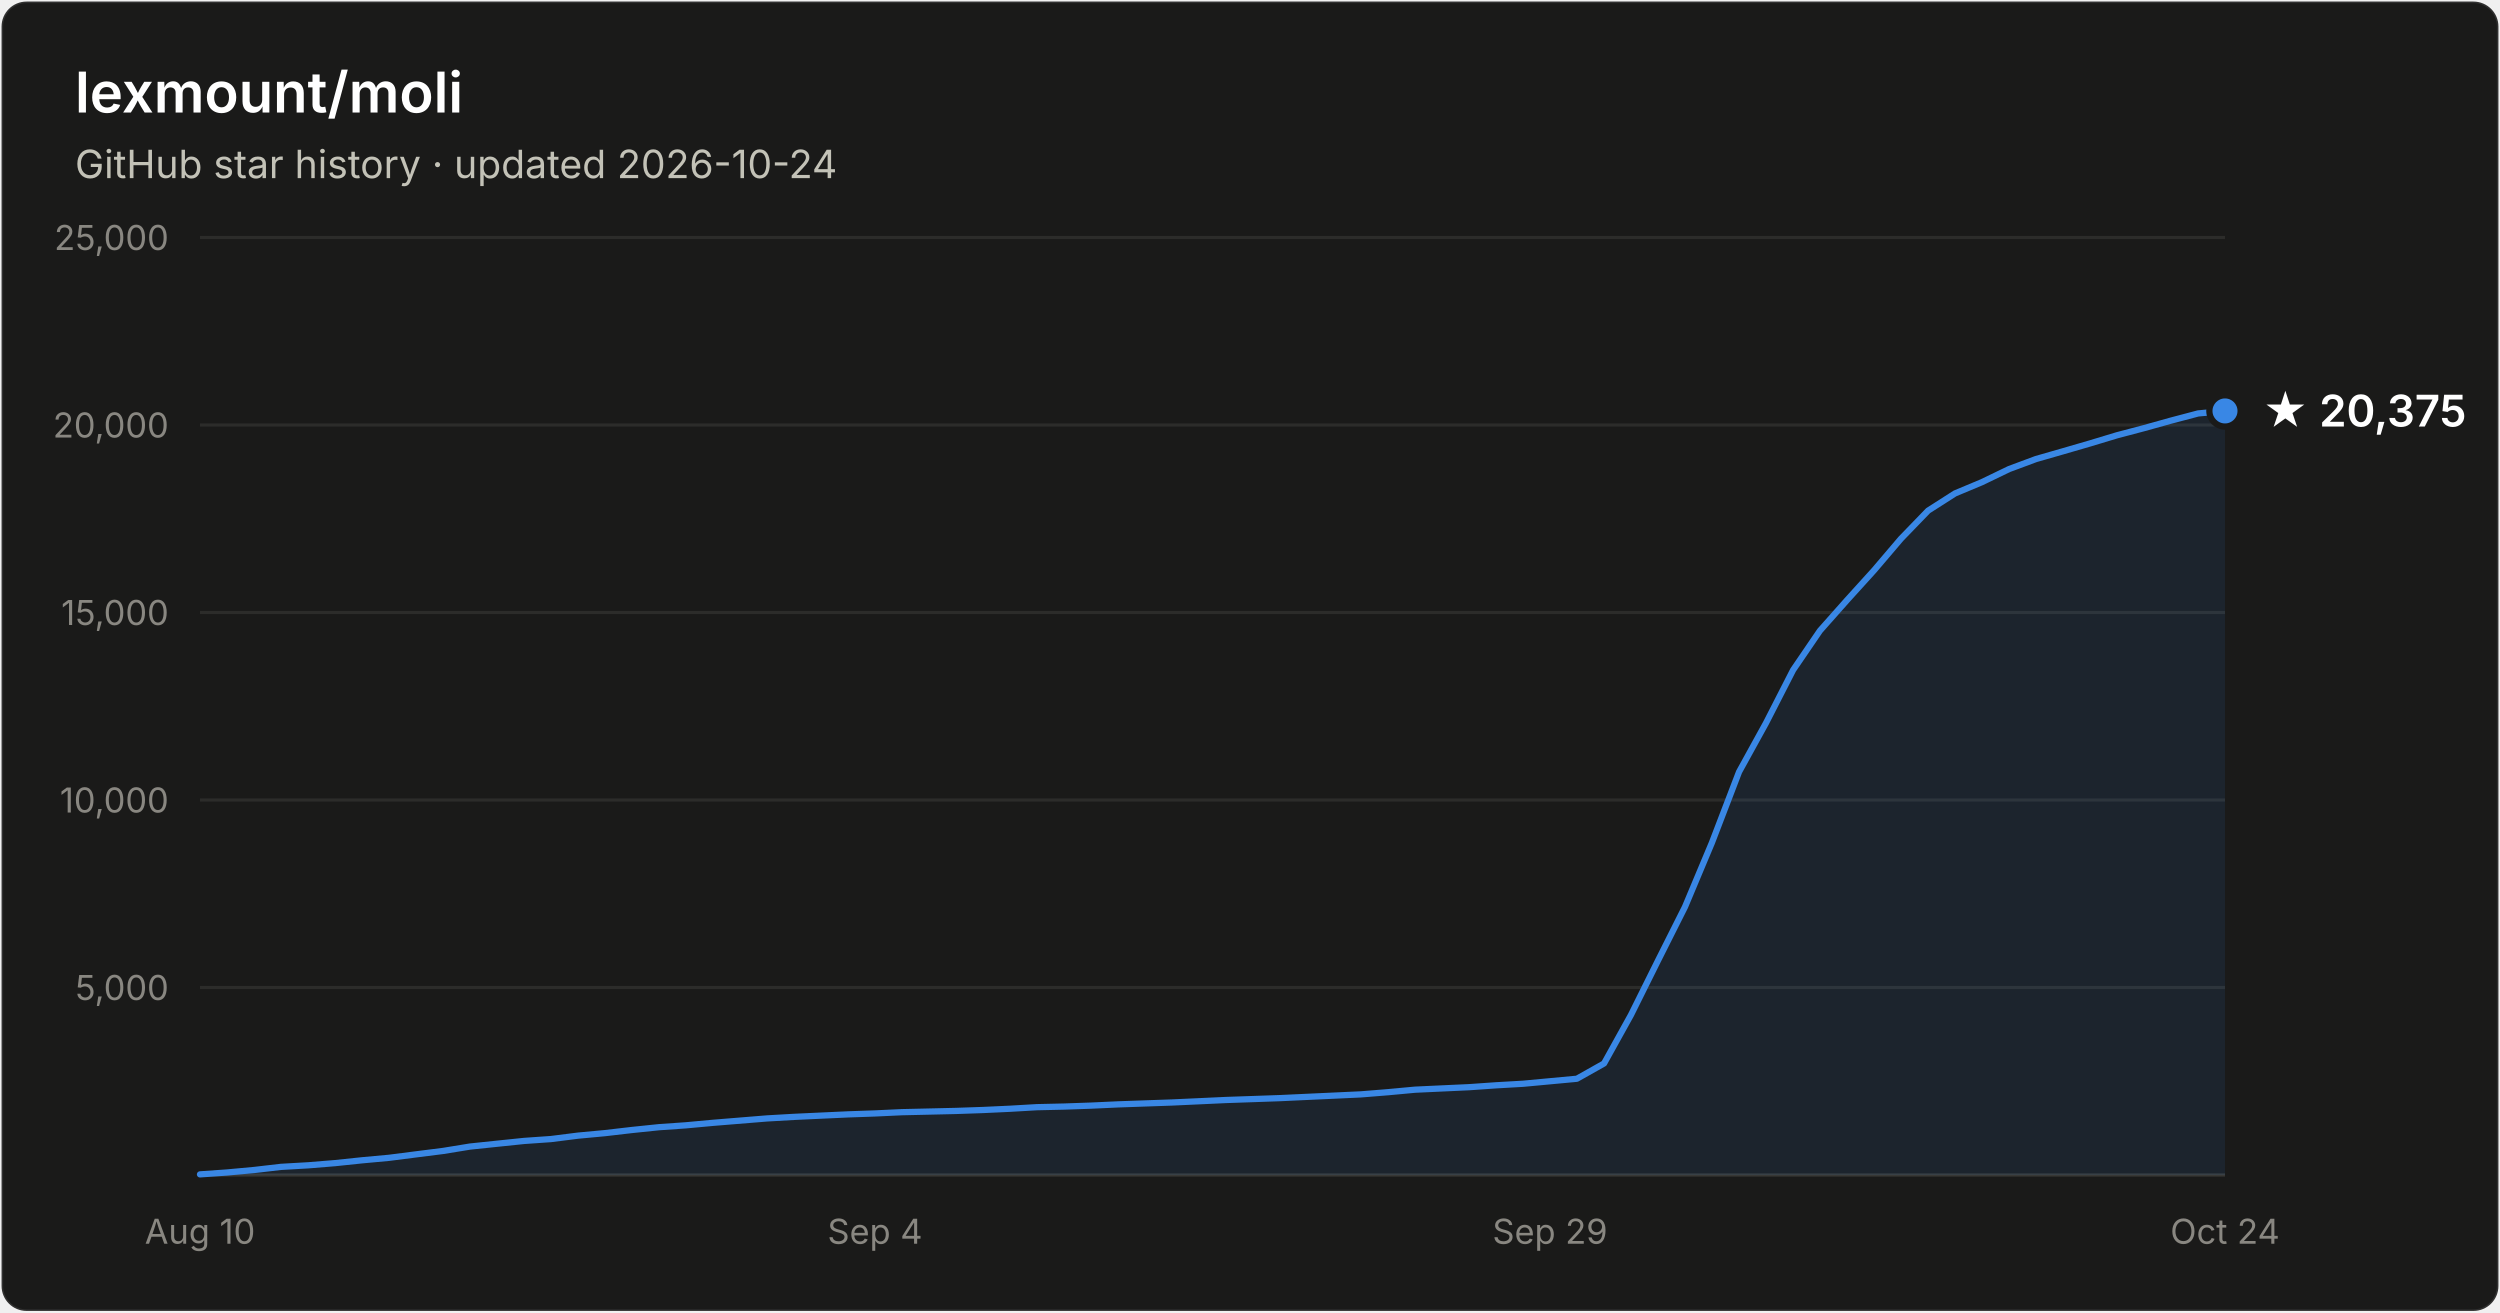
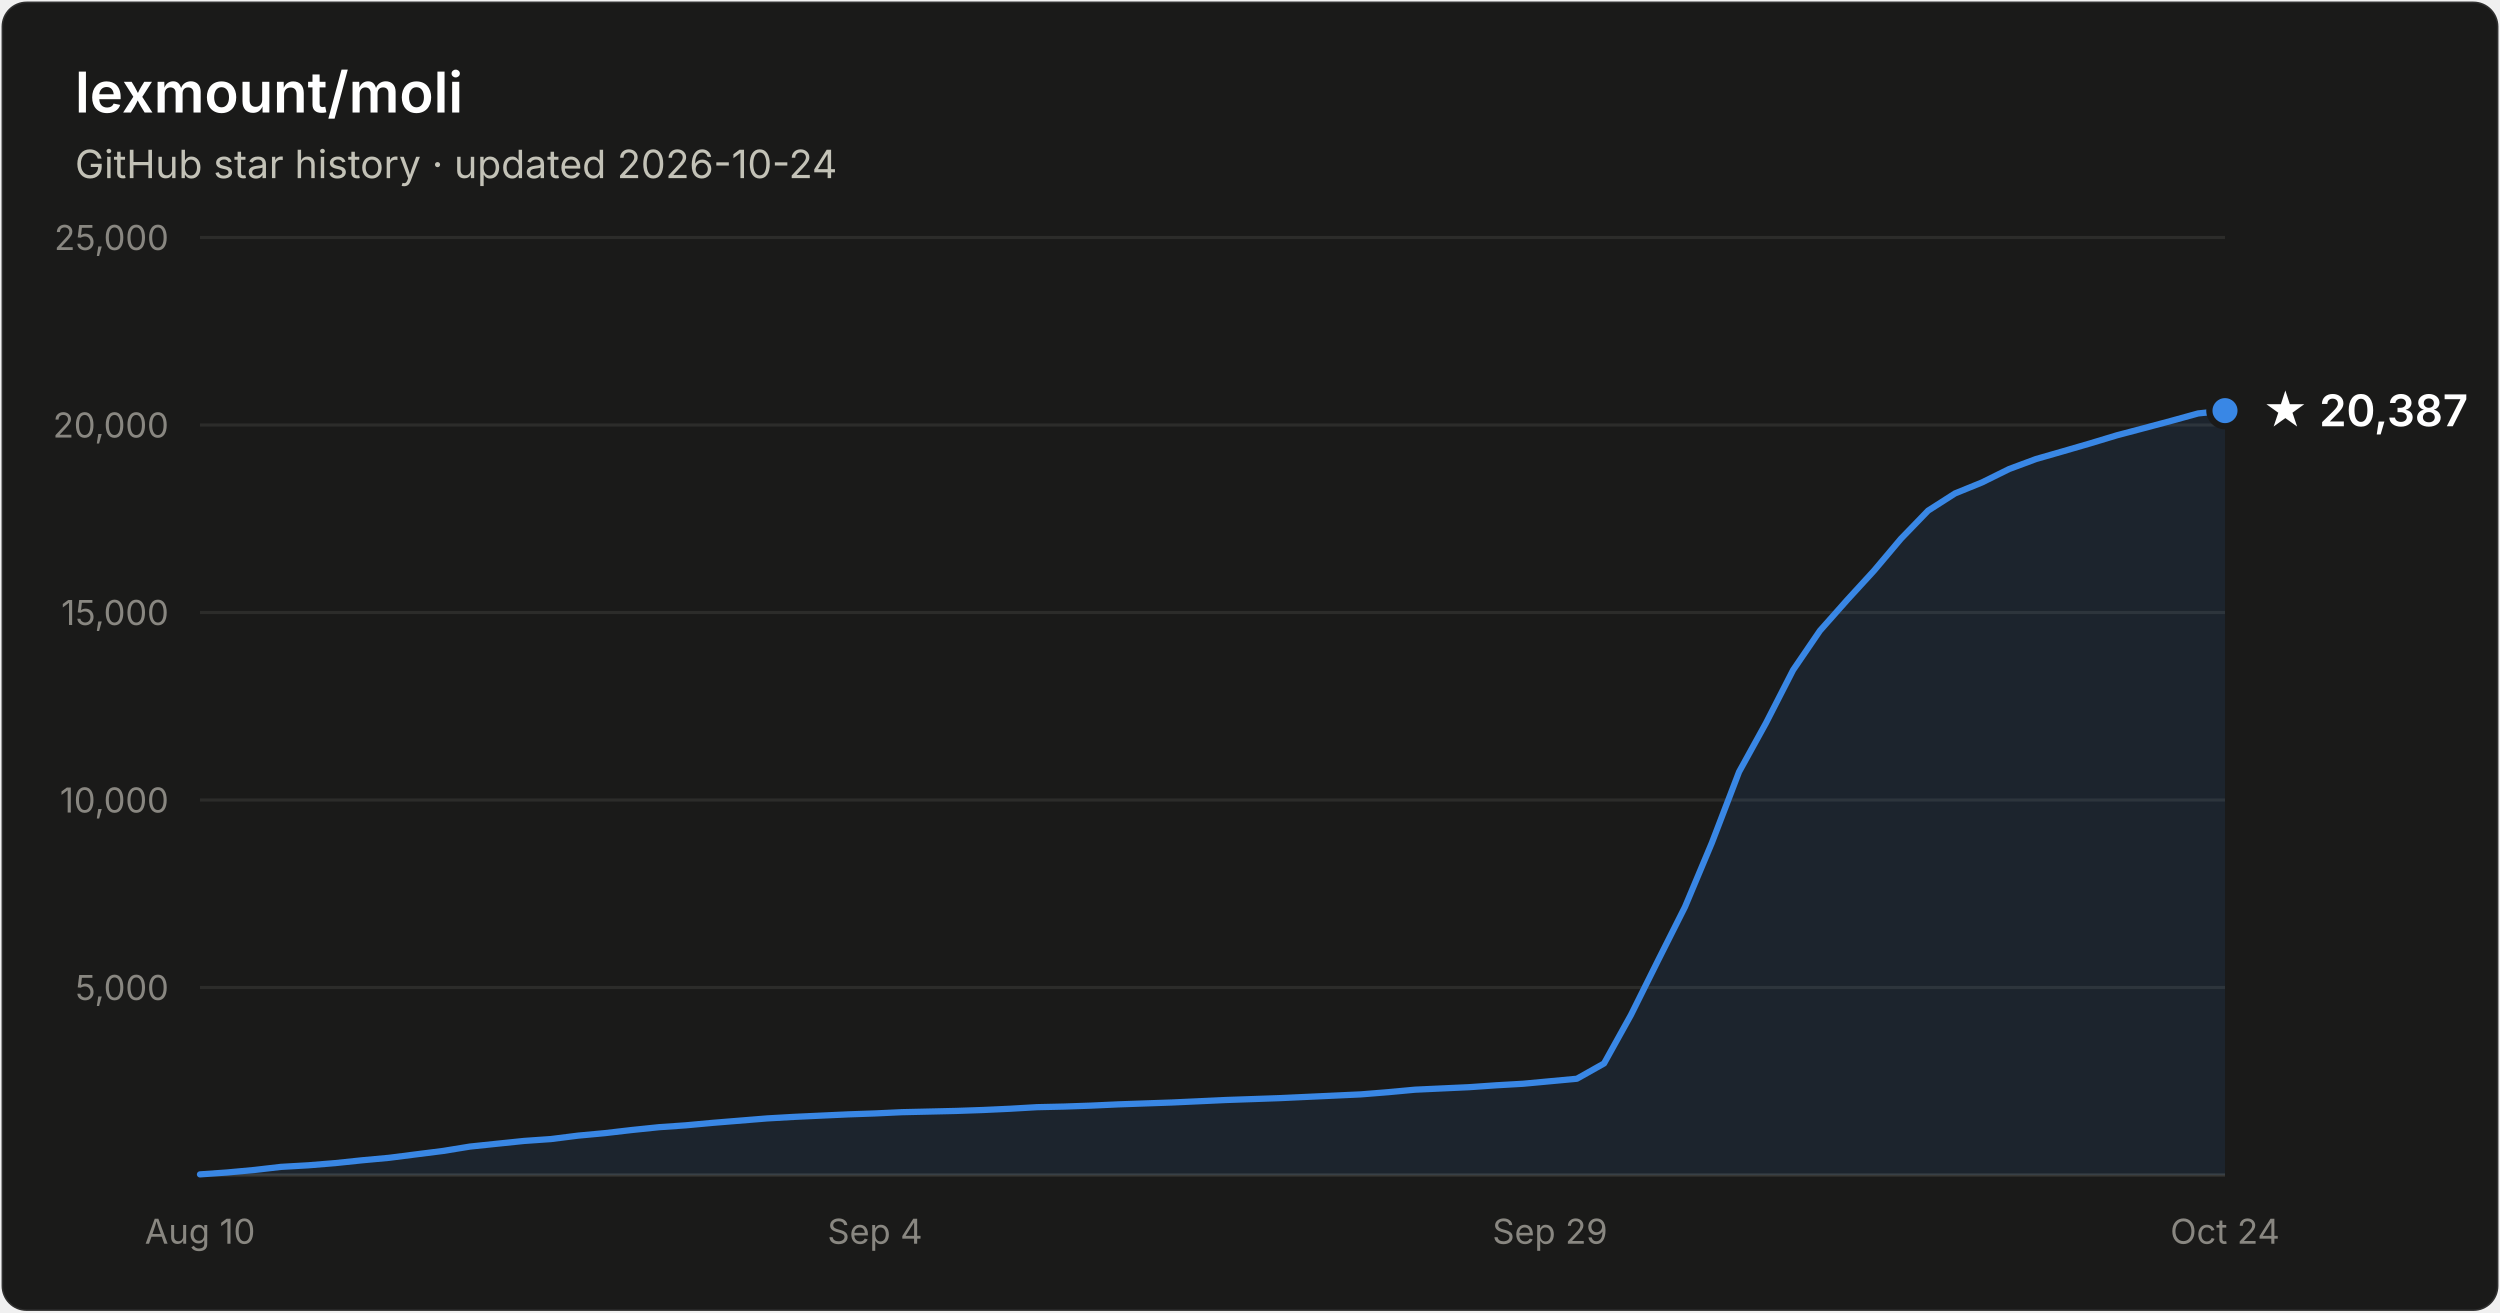
- <svg xmlns="http://www.w3.org/2000/svg" width="800" height="420" viewBox="0 0 800 420" font-family="system-ui, -apple-system, Segoe UI, sans-serif" role="img" aria-label="Star history of lexmount/moli: 20,375 stars as of 2026-10-24">
+ <svg xmlns="http://www.w3.org/2000/svg" width="800" height="420" viewBox="0 0 800 420" font-family="system-ui, -apple-system, Segoe UI, sans-serif" role="img" aria-label="Star history of lexmount/moli: 20,387 stars as of 2026-10-24">
  <rect x="0.5" y="0.5" width="799" height="419" rx="8" fill="#1a1a19" stroke="rgba(255,255,255,0.10)" />
  <text x="24" y="36" fill="#ffffff" font-size="18" font-weight="600">lexmount/moli</text>
  <text x="24" y="57" fill="#c3c2b7" font-size="12.5">GitHub star history · updated 2026-10-24</text>
  <line x1="64" y1="316.0" x2="712" y2="316.0" stroke="#2c2c2a" stroke-width="1" />
  <text x="54" y="320.0" text-anchor="end" fill="#898781" font-size="11" style="font-variant-numeric:tabular-nums">5,000</text>
  <line x1="64" y1="256.0" x2="712" y2="256.0" stroke="#2c2c2a" stroke-width="1" />
  <text x="54" y="260.0" text-anchor="end" fill="#898781" font-size="11" style="font-variant-numeric:tabular-nums">10,000</text>
  <line x1="64" y1="196.0" x2="712" y2="196.0" stroke="#2c2c2a" stroke-width="1" />
  <text x="54" y="200.0" text-anchor="end" fill="#898781" font-size="11" style="font-variant-numeric:tabular-nums">15,000</text>
  <line x1="64" y1="136.0" x2="712" y2="136.0" stroke="#2c2c2a" stroke-width="1" />
  <text x="54" y="140.0" text-anchor="end" fill="#898781" font-size="11" style="font-variant-numeric:tabular-nums">20,000</text>
  <line x1="64" y1="76.0" x2="712" y2="76.0" stroke="#2c2c2a" stroke-width="1" />
  <text x="54" y="80.0" text-anchor="end" fill="#898781" font-size="11" style="font-variant-numeric:tabular-nums">25,000</text>
  <line x1="64" y1="376" x2="712" y2="376" stroke="#383835" stroke-width="1" />
  <text x="64.0" y="398" text-anchor="middle" fill="#898781" font-size="11" style="font-variant-numeric:tabular-nums">Aug 10</text>
  <text x="280.0" y="398" text-anchor="middle" fill="#898781" font-size="11" style="font-variant-numeric:tabular-nums">Sep 4</text>
  <text x="496.0" y="398" text-anchor="middle" fill="#898781" font-size="11" style="font-variant-numeric:tabular-nums">Sep 29</text>
  <text x="712.0" y="398" text-anchor="middle" fill="#898781" font-size="11" style="font-variant-numeric:tabular-nums">Oct 24</text>
-   <path d="M64.0 375.8 L72.6 375.2 L81.3 374.4 L89.9 373.4 L98.6 372.9 L107.2 372.2 L115.8 371.3 L124.5 370.5 L133.1 369.4 L141.8 368.3 L150.4 366.9 L159.0 366.0 L167.7 365.1 L176.3 364.5 L185.0 363.4 L193.6 362.6 L202.2 361.6 L210.9 360.7 L219.5 360.1 L228.2 359.3 L236.8 358.6 L245.4 357.9 L254.1 357.4 L262.7 357.0 L271.4 356.6 L280.0 356.3 L288.6 355.9 L297.3 355.7 L305.9 355.5 L314.6 355.2 L323.2 354.8 L331.8 354.3 L340.5 354.1 L349.1 353.8 L357.8 353.4 L366.4 353.1 L375.0 352.8 L383.7 352.4 L392.3 352.0 L401.0 351.7 L409.6 351.4 L418.2 351.0 L426.9 350.6 L435.5 350.2 L444.2 349.5 L452.8 348.7 L461.4 348.3 L470.1 347.9 L478.7 347.3 L487.4 346.8 L496.0 346.0 L504.6 345.2 L513.3 340.3 L521.9 324.8 L530.6 307.3 L539.2 290.2 L547.8 269.7 L556.5 247.0 L565.1 231.4 L573.8 214.4 L582.4 201.8 L591.0 192.1 L599.7 182.5 L608.3 172.4 L617.0 163.4 L625.6 157.9 L634.2 154.3 L642.9 150.1 L651.5 146.9 L660.2 144.4 L668.8 141.9 L677.4 139.3 L686.1 137.0 L694.7 134.6 L703.4 132.3 L712.0 131.5 L712.0 376 L64.0 376 Z" fill="#3987e5" fill-opacity="0.1" />
-   <path d="M64.0 375.8 L72.6 375.2 L81.3 374.4 L89.9 373.4 L98.6 372.9 L107.2 372.2 L115.8 371.3 L124.5 370.5 L133.1 369.4 L141.8 368.3 L150.4 366.9 L159.0 366.0 L167.7 365.1 L176.3 364.5 L185.0 363.4 L193.6 362.6 L202.2 361.6 L210.9 360.7 L219.5 360.1 L228.2 359.3 L236.8 358.6 L245.4 357.9 L254.1 357.4 L262.7 357.0 L271.4 356.6 L280.0 356.3 L288.6 355.9 L297.3 355.7 L305.9 355.5 L314.6 355.2 L323.2 354.8 L331.8 354.3 L340.5 354.1 L349.1 353.8 L357.8 353.4 L366.4 353.1 L375.0 352.8 L383.7 352.4 L392.3 352.0 L401.0 351.7 L409.6 351.4 L418.2 351.0 L426.9 350.6 L435.5 350.2 L444.2 349.5 L452.8 348.7 L461.4 348.3 L470.1 347.9 L478.7 347.3 L487.4 346.8 L496.0 346.0 L504.6 345.2 L513.3 340.3 L521.9 324.8 L530.6 307.3 L539.2 290.2 L547.8 269.7 L556.5 247.0 L565.1 231.4 L573.8 214.4 L582.4 201.8 L591.0 192.1 L599.7 182.5 L608.3 172.4 L617.0 163.4 L625.6 157.9 L634.2 154.3 L642.9 150.1 L651.5 146.9 L660.2 144.4 L668.8 141.9 L677.4 139.3 L686.1 137.0 L694.7 134.6 L703.4 132.3 L712.0 131.5" fill="none" stroke="#3987e5" stroke-width="2" stroke-linejoin="round" stroke-linecap="round" />
-   <circle cx="712.0" cy="131.5" r="5" fill="#3987e5" stroke="#1a1a19" stroke-width="2" />
-   <text x="724.0" y="136.5" fill="#ffffff" font-size="14" font-weight="600">★ 20,375</text>
+   <path d="M64.0 375.8 L72.6 375.2 L81.3 374.4 L89.9 373.4 L98.6 372.9 L107.2 372.2 L115.8 371.3 L124.5 370.5 L133.1 369.4 L141.8 368.3 L150.4 366.9 L159.0 366.0 L167.7 365.1 L176.3 364.5 L185.0 363.4 L193.6 362.6 L202.2 361.6 L210.9 360.7 L219.5 360.1 L228.2 359.3 L236.8 358.6 L245.4 357.9 L254.1 357.4 L262.7 357.0 L271.4 356.6 L280.0 356.3 L288.6 355.9 L297.3 355.7 L305.9 355.5 L314.6 355.2 L323.2 354.8 L331.8 354.3 L340.5 354.1 L349.1 353.8 L357.8 353.4 L366.4 353.1 L375.0 352.8 L383.7 352.4 L392.3 352.0 L401.0 351.7 L409.6 351.4 L418.2 351.0 L426.9 350.6 L435.5 350.2 L444.2 349.5 L452.8 348.7 L461.4 348.3 L470.1 347.9 L478.7 347.3 L487.4 346.8 L496.0 346.0 L504.6 345.2 L513.3 340.3 L521.9 324.8 L530.6 307.3 L539.2 290.2 L547.8 269.7 L556.5 247.0 L565.1 231.4 L573.8 214.4 L582.4 201.8 L591.0 192.1 L599.7 182.6 L608.3 172.4 L617.0 163.4 L625.6 157.9 L634.2 154.4 L642.9 150.1 L651.5 146.9 L660.2 144.4 L668.8 141.9 L677.4 139.3 L686.1 137.0 L694.7 134.7 L703.4 132.3 L712.0 131.4 L712.0 376 L64.0 376 Z" fill="#3987e5" fill-opacity="0.1" />
+   <path d="M64.0 375.8 L72.6 375.2 L81.3 374.4 L89.9 373.4 L98.6 372.9 L107.2 372.2 L115.8 371.3 L124.5 370.5 L133.1 369.4 L141.8 368.3 L150.4 366.9 L159.0 366.0 L167.7 365.1 L176.3 364.5 L185.0 363.4 L193.6 362.6 L202.2 361.6 L210.9 360.7 L219.5 360.1 L228.2 359.3 L236.8 358.6 L245.4 357.9 L254.1 357.4 L262.7 357.0 L271.4 356.6 L280.0 356.3 L288.6 355.9 L297.3 355.7 L305.9 355.5 L314.6 355.2 L323.2 354.8 L331.8 354.3 L340.5 354.1 L349.1 353.8 L357.8 353.4 L366.4 353.1 L375.0 352.8 L383.7 352.4 L392.3 352.0 L401.0 351.7 L409.6 351.4 L418.2 351.0 L426.9 350.6 L435.5 350.2 L444.2 349.5 L452.8 348.7 L461.4 348.3 L470.1 347.9 L478.7 347.3 L487.4 346.8 L496.0 346.0 L504.6 345.2 L513.3 340.3 L521.9 324.8 L530.6 307.3 L539.2 290.2 L547.8 269.7 L556.5 247.0 L565.1 231.4 L573.8 214.4 L582.4 201.8 L591.0 192.1 L599.7 182.6 L608.3 172.4 L617.0 163.4 L625.6 157.9 L634.2 154.4 L642.9 150.1 L651.5 146.9 L660.2 144.4 L668.8 141.9 L677.4 139.3 L686.1 137.0 L694.7 134.7 L703.4 132.3 L712.0 131.4" fill="none" stroke="#3987e5" stroke-width="2" stroke-linejoin="round" stroke-linecap="round" />
+   <circle cx="712.0" cy="131.4" r="5" fill="#3987e5" stroke="#1a1a19" stroke-width="2" />
+   <text x="724.0" y="136.4" fill="#ffffff" font-size="14" font-weight="600">★ 20,387</text>
</svg>
